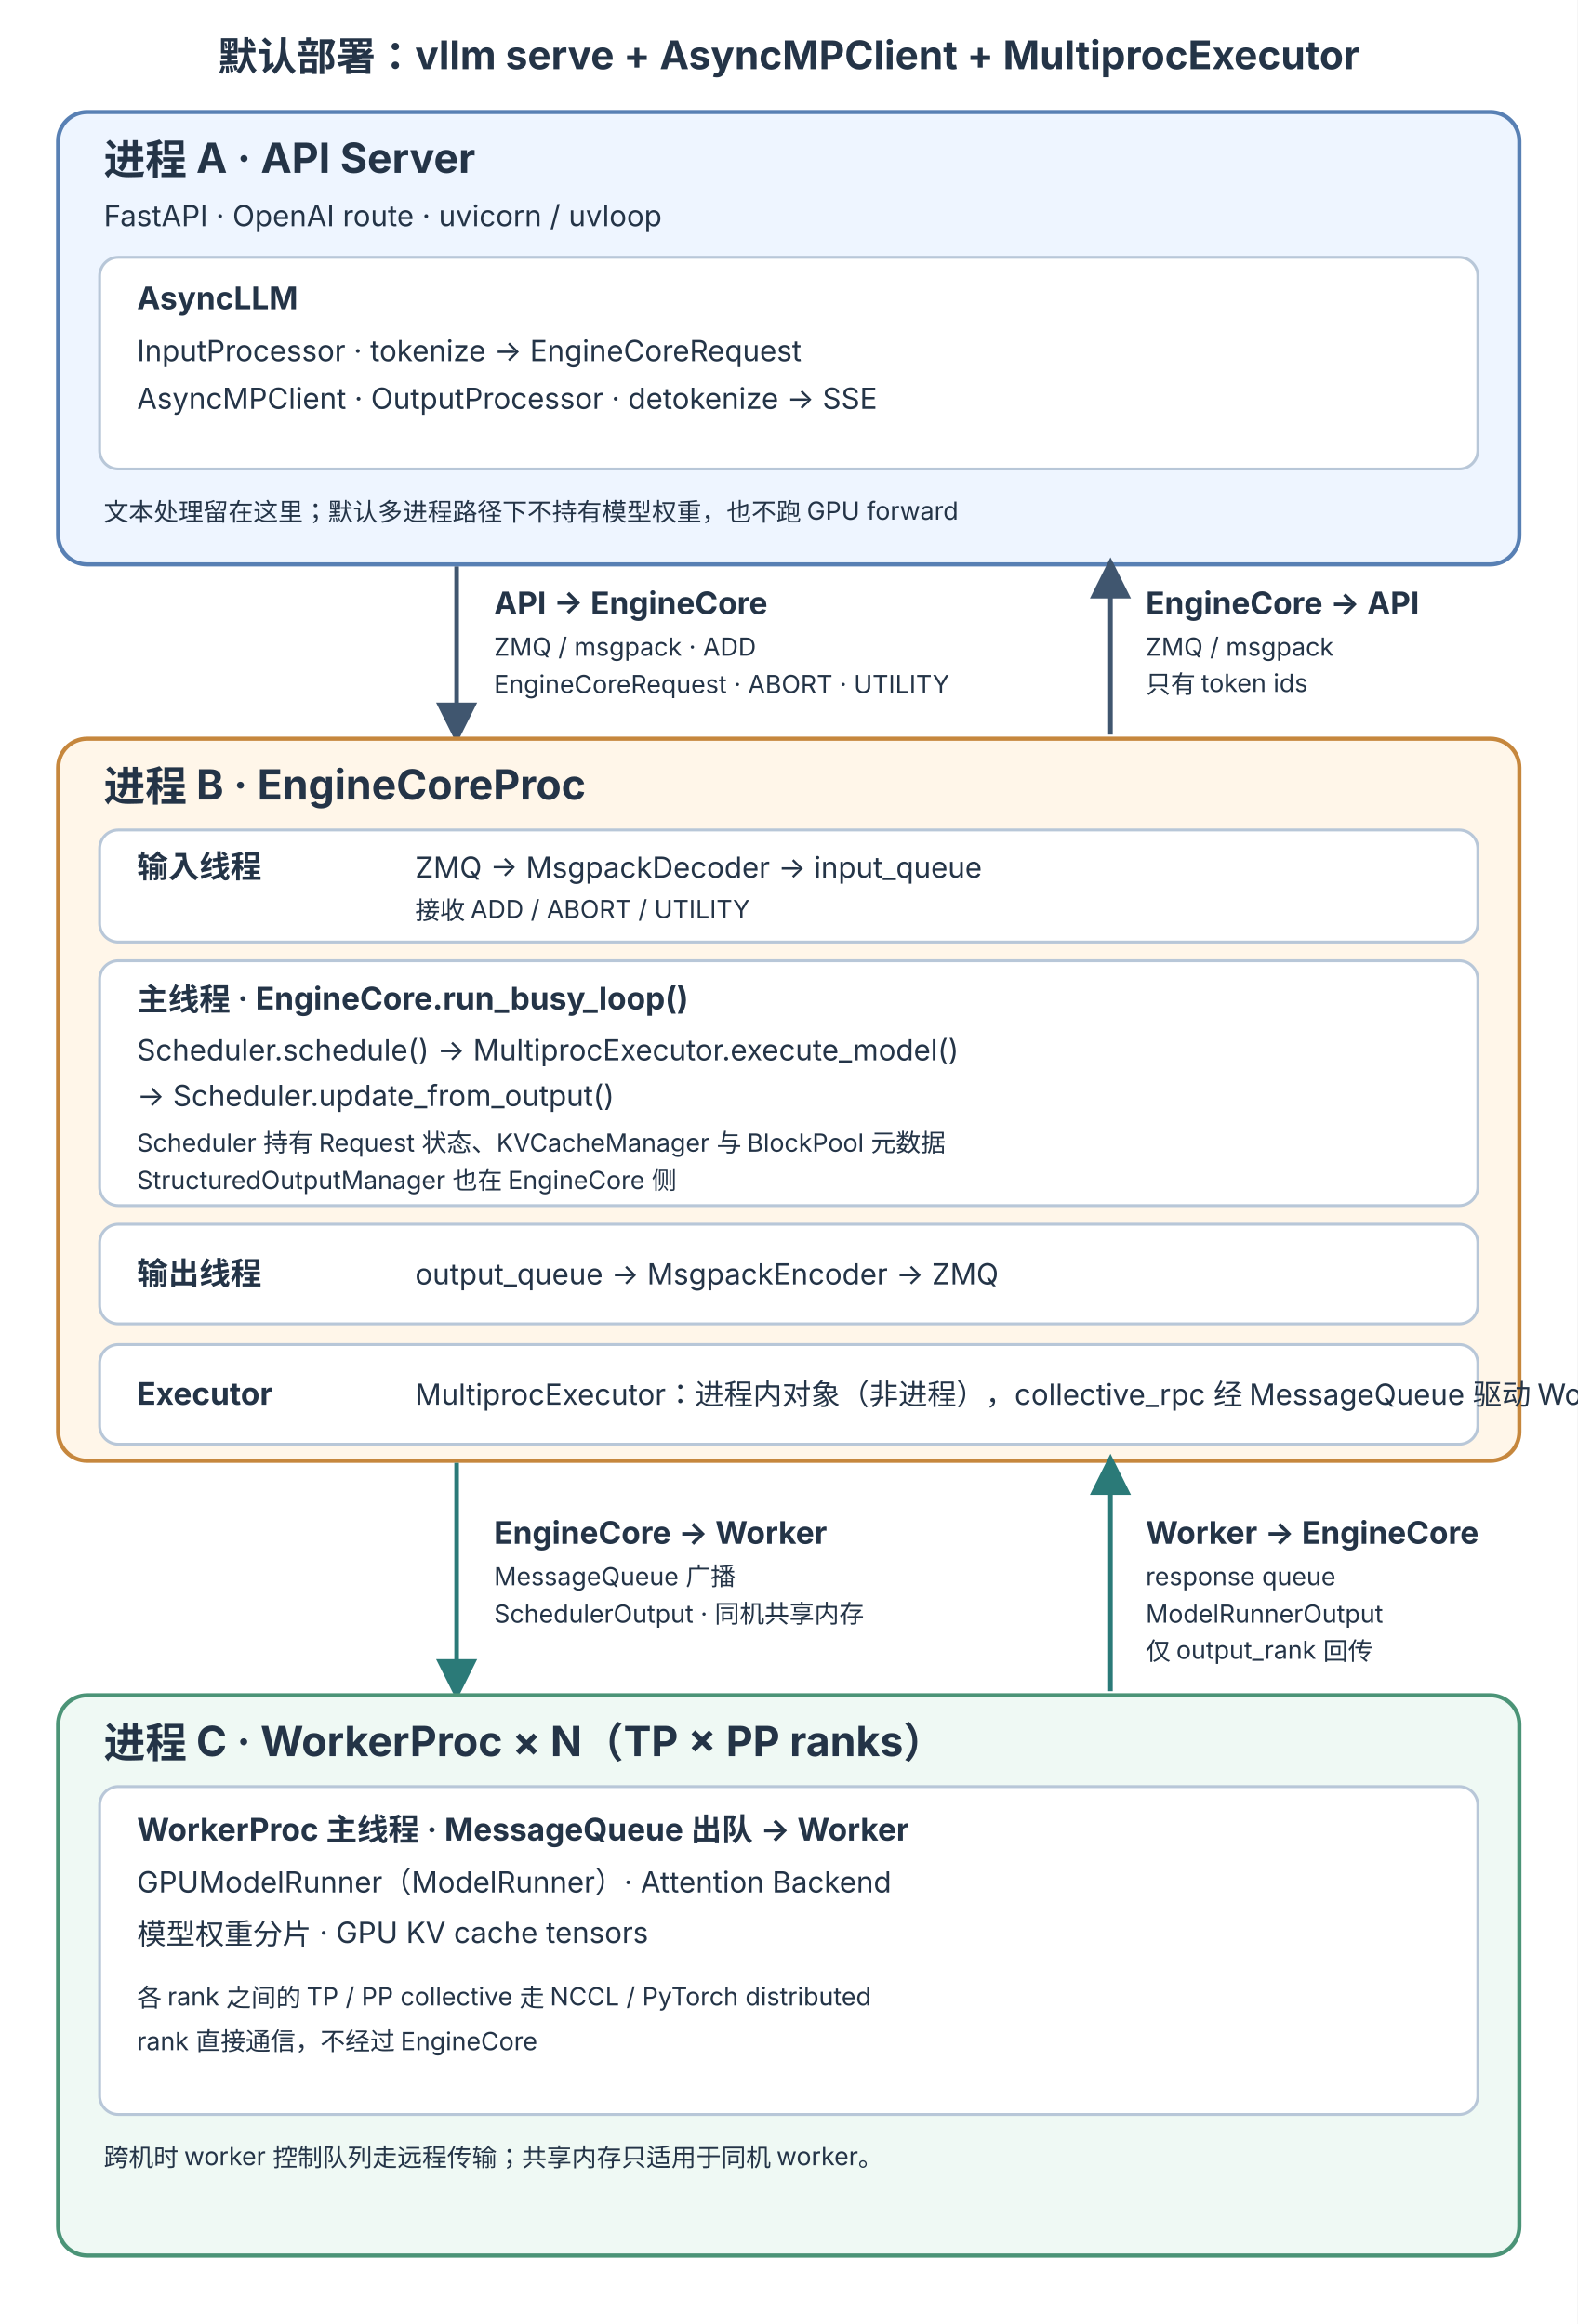
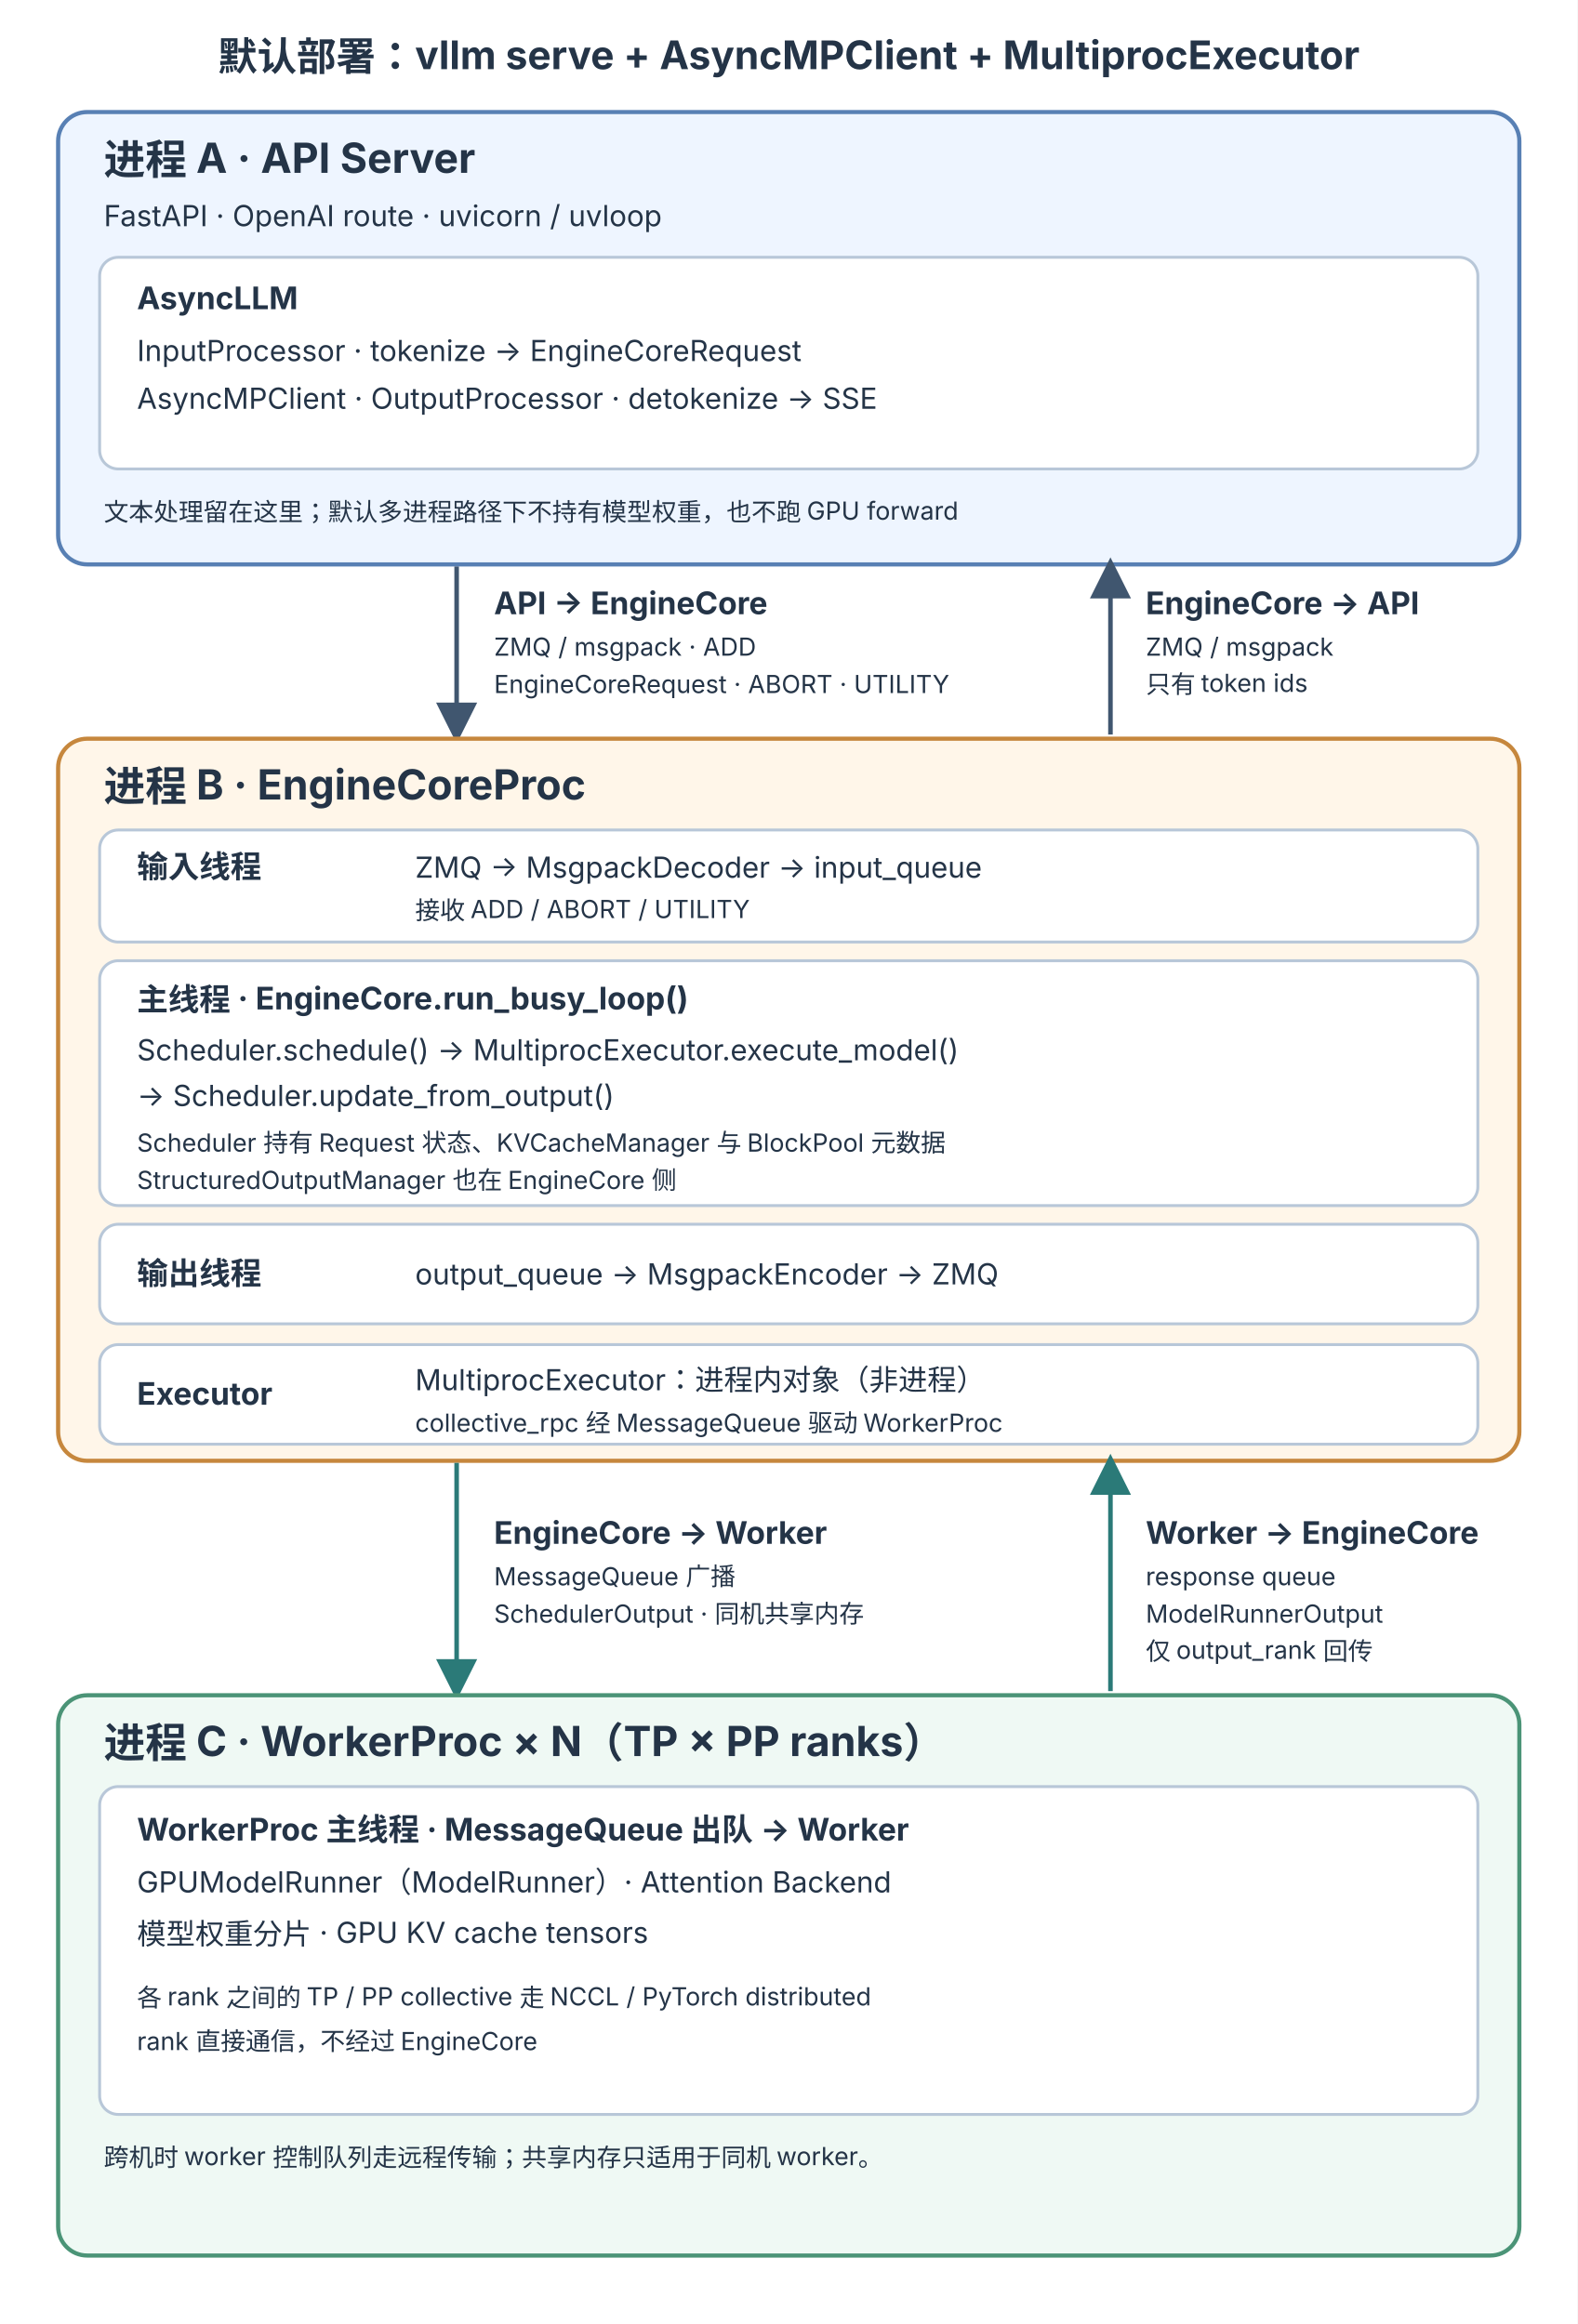
<svg xmlns="http://www.w3.org/2000/svg" width="760" height="1120" viewBox="0 0 760 1120" role="img" aria-labelledby="title desc">
  <defs>
    <marker id="arrow" markerWidth="9" markerHeight="9" refX="7" refY="4.5" orient="auto">
      <path d="M0,0 L9,4.5 L0,9 Z" fill="#40566f" />
    </marker>
    <marker id="arrow-green" markerWidth="9" markerHeight="9" refX="7" refY="4.5" orient="auto">
      <path d="M0,0 L9,4.5 L0,9 Z" fill="#2b7a78" />
    </marker>
    <style>
      text { font-family: -apple-system, BlinkMacSystemFont, "PingFang SC", "Microsoft YaHei", sans-serif; fill: #243447; }
      .title { font-size: 19px; font-weight: 700; }
      .process { font-size: 20px; font-weight: 700; }
      .label { font-size: 15px; font-weight: 700; }
      .body { font-size: 14px; }
      .small { font-size: 12px; }
      .box { stroke-width: 2; rx: 14; }
      .thread { fill: #fff; stroke: #b8c7d8; stroke-width: 1.4; rx: 9; }
    </style>
  </defs>
  <rect width="760" height="1120" fill="#fff" />
  <text x="380" y="34" text-anchor="middle" class="title">默认部署：vllm serve + AsyncMPClient + MultiprocExecutor</text>
  <rect x="28" y="54" width="704" height="218" class="box" fill="#eef5ff" stroke="#5880b4" />
  <text x="50" y="84" class="process">进程 A · API Server</text>
  <text x="50" y="109" class="body">FastAPI · OpenAI route · uvicorn / uvloop</text>
  <rect x="48" y="124" width="664" height="102" class="thread" />
  <text x="66" y="149" class="label">AsyncLLM</text>
  <text x="66" y="174" class="body">InputProcessor · tokenize → EngineCoreRequest</text>
  <text x="66" y="197" class="body">AsyncMPClient · OutputProcessor · detokenize → SSE</text>
  <text x="50" y="251" class="small">文本处理留在这里；默认多进程路径下不持有模型权重，也不跑 GPU forward</text>
  <line x1="220" y1="273" x2="220" y2="354" stroke="#40566f" stroke-width="2.2" marker-end="url(#arrow)" />
  <text x="238" y="296" class="label">API → EngineCore</text>
  <text x="238" y="316" class="small">ZMQ / msgpack · ADD</text>
  <text x="238" y="334" class="small">EngineCoreRequest · ABORT · UTILITY</text>
  <line x1="535" y1="354" x2="535" y2="273" stroke="#40566f" stroke-width="2.2" marker-end="url(#arrow)" />
  <text x="552" y="296" class="label">EngineCore → API</text>
  <text x="552" y="316" class="small">ZMQ / msgpack</text>
  <text x="552" y="334" class="small">只有 token ids</text>
  <rect x="28" y="356" width="704" height="348" class="box" fill="#fff6e9" stroke="#c6873d" />
  <text x="50" y="386" class="process">进程 B · EngineCoreProc</text>
  <rect x="48" y="400" width="664" height="54" class="thread" />
  <text x="66" y="423" class="label">输入线程</text>
  <text x="200" y="423" class="body">ZMQ → MsgpackDecoder → input_queue</text>
  <text x="200" y="443" class="small">接收 ADD / ABORT / UTILITY</text>
  <rect x="48" y="463" width="664" height="118" class="thread" />
  <text x="66" y="487" class="label">主线程 · EngineCore.run_busy_loop()</text>
  <text x="66" y="511" class="body">Scheduler.schedule() → MultiprocExecutor.execute_model()</text>
  <text x="66" y="533" class="body">→ Scheduler.update_from_output()</text>
  <text x="66" y="555" class="small">Scheduler 持有 Request 状态、KVCacheManager 与 BlockPool 元数据</text>
  <text x="66" y="573" class="small">StructuredOutputManager 也在 EngineCore 侧</text>
  <rect x="48" y="590" width="664" height="48" class="thread" />
  <text x="66" y="619" class="label">输出线程</text>
  <text x="200" y="619" class="body">output_queue → MsgpackEncoder → ZMQ</text>
  <rect x="48" y="648" width="664" height="48" class="thread" fill="#fdf1e3" />
  <text x="66" y="677" class="label">Executor</text>
-   <text x="200" y="677" class="body">MultiprocExecutor：进程内对象（非进程），collective_rpc 经 MessageQueue 驱动 WorkerProc</text>
+   <text x="200" y="670" class="body">MultiprocExecutor：进程内对象（非进程）</text>
+   <text x="200" y="690" class="small">collective_rpc 经 MessageQueue 驱动 WorkerProc</text>
  <line x1="220" y1="705" x2="220" y2="815" stroke="#2b7a78" stroke-width="2.2" marker-end="url(#arrow-green)" />
  <text x="238" y="744" class="label">EngineCore → Worker</text>
  <text x="238" y="764" class="small">MessageQueue 广播</text>
  <text x="238" y="782" class="small">SchedulerOutput · 同机共享内存</text>
  <line x1="535" y1="815" x2="535" y2="705" stroke="#2b7a78" stroke-width="2.2" marker-end="url(#arrow-green)" />
  <text x="552" y="744" class="label">Worker → EngineCore</text>
  <text x="552" y="764" class="small">response queue</text>
  <text x="552" y="782" class="small">ModelRunnerOutput</text>
  <text x="552" y="800" class="small">仅 output_rank 回传</text>
  <rect x="28" y="817" width="704" height="270" class="box" fill="#eff9f4" stroke="#4b9477" />
  <text x="50" y="847" class="process">进程 C · WorkerProc × N（TP × PP ranks）</text>
  <rect x="48" y="861" width="664" height="158" class="thread" />
  <text x="66" y="887" class="label">WorkerProc 主线程 · MessageQueue 出队 → Worker</text>
  <text x="66" y="912" class="body">GPUModelRunner（ModelRunner）· Attention Backend</text>
  <text x="66" y="937" class="body">模型权重分片 · GPU KV cache tensors</text>
  <text x="66" y="967" class="small">各 rank 之间的 TP / PP collective 走 NCCL / PyTorch distributed</text>
  <text x="66" y="988" class="small">rank 直接通信，不经过 EngineCore</text>
  <text x="50" y="1044" class="small">跨机时 worker 控制队列走远程传输；共享内存只适用于同机 worker。</text>
</svg>
